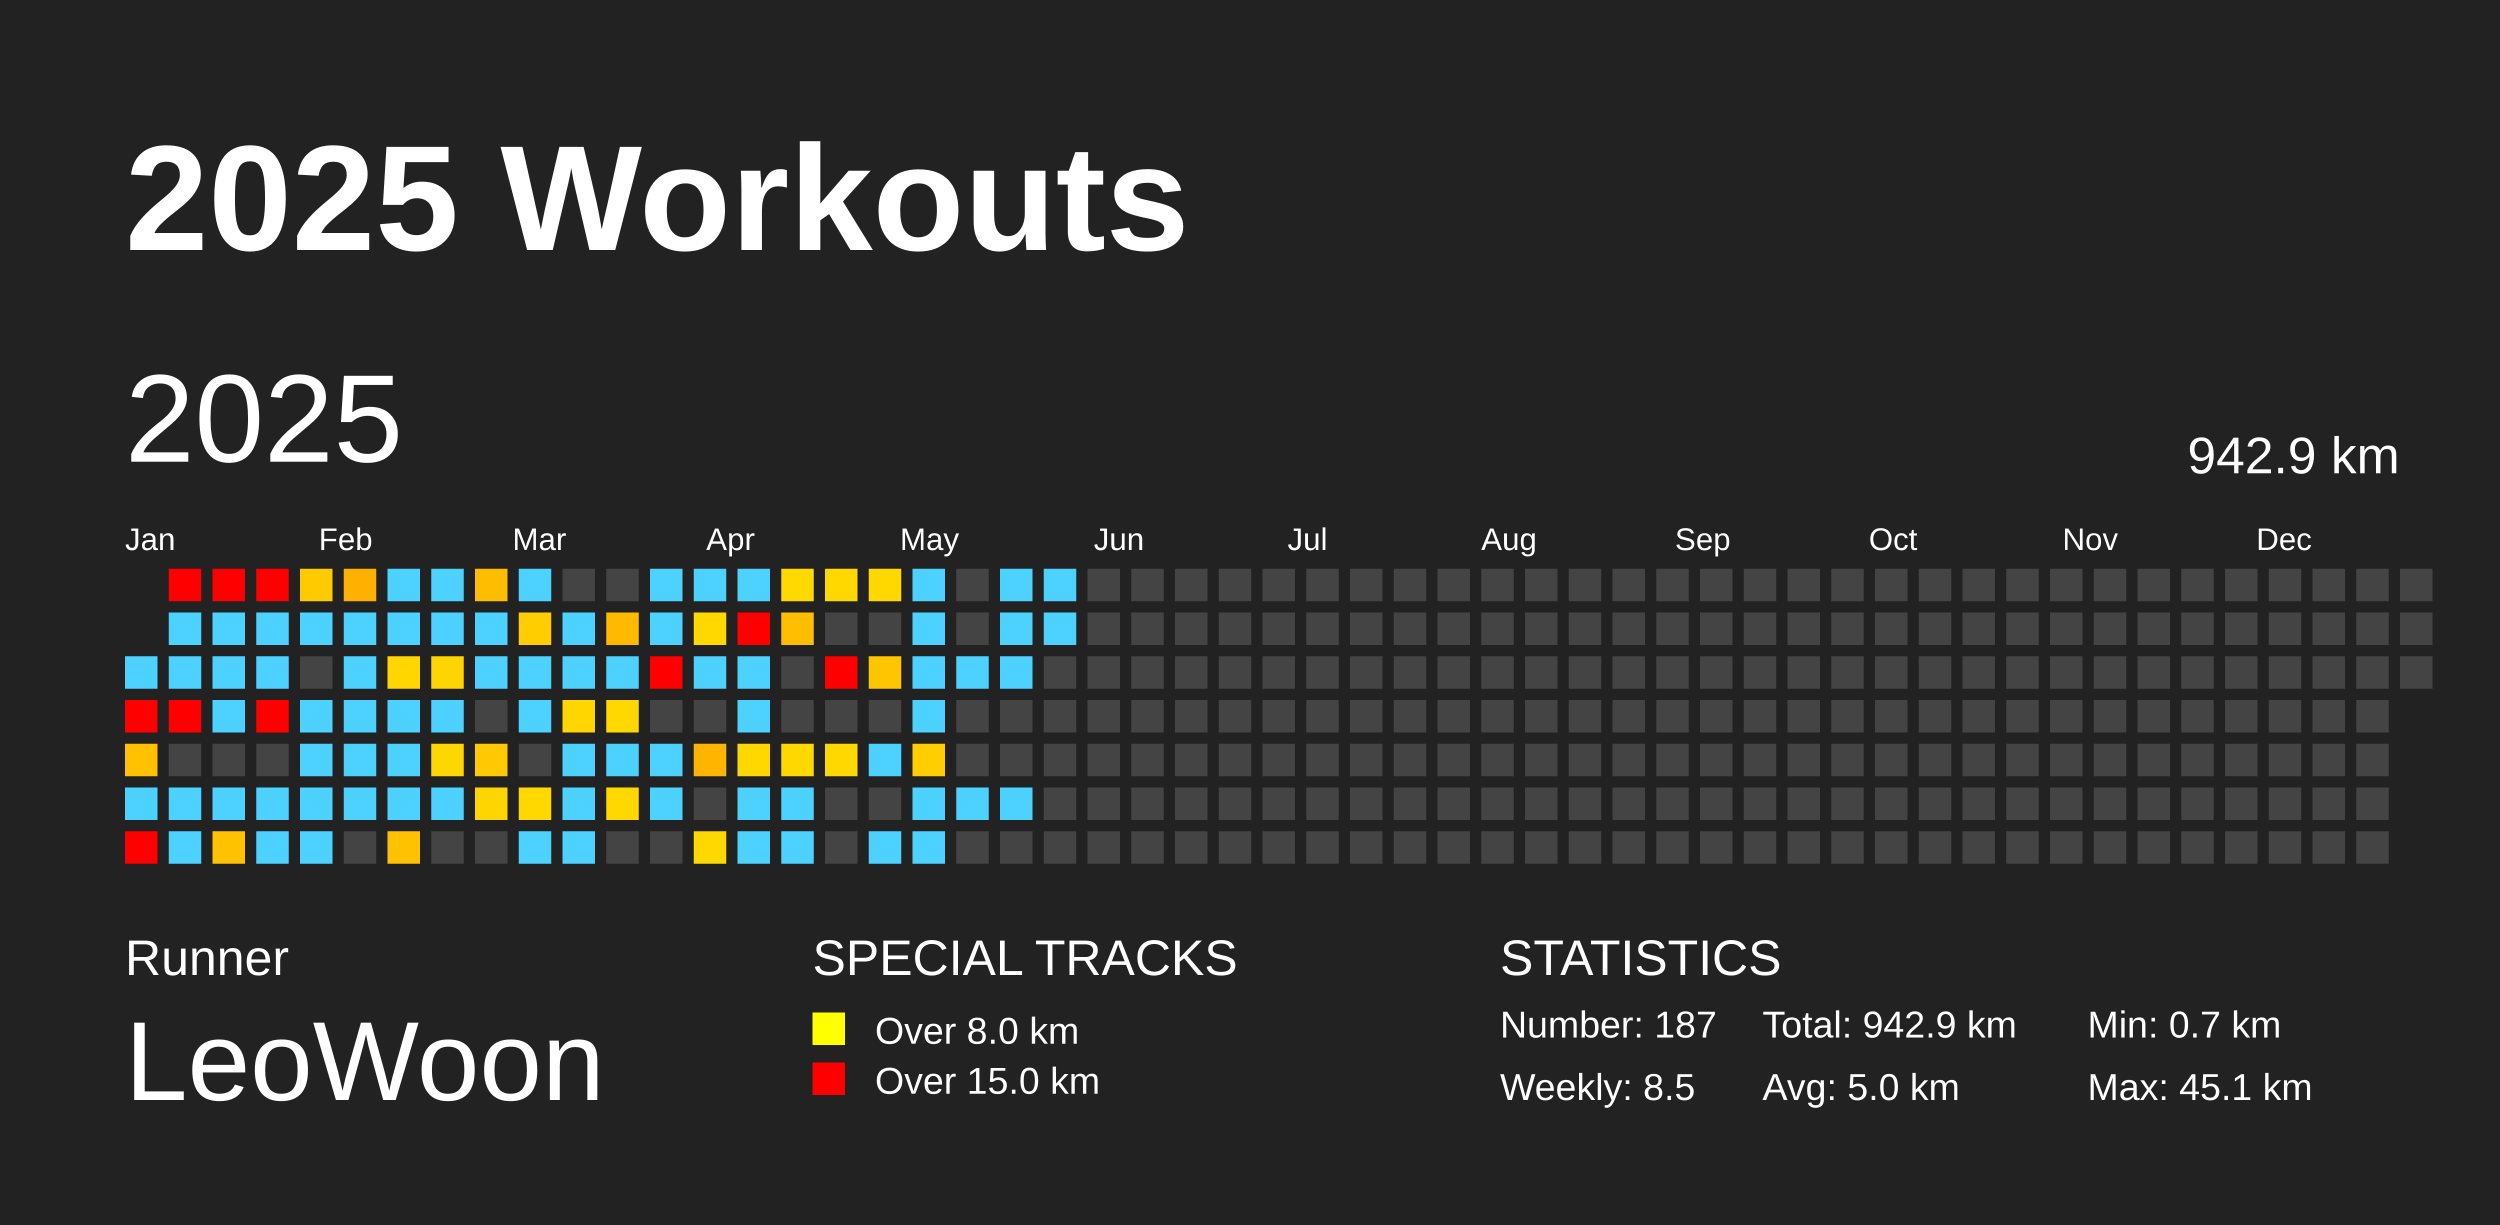
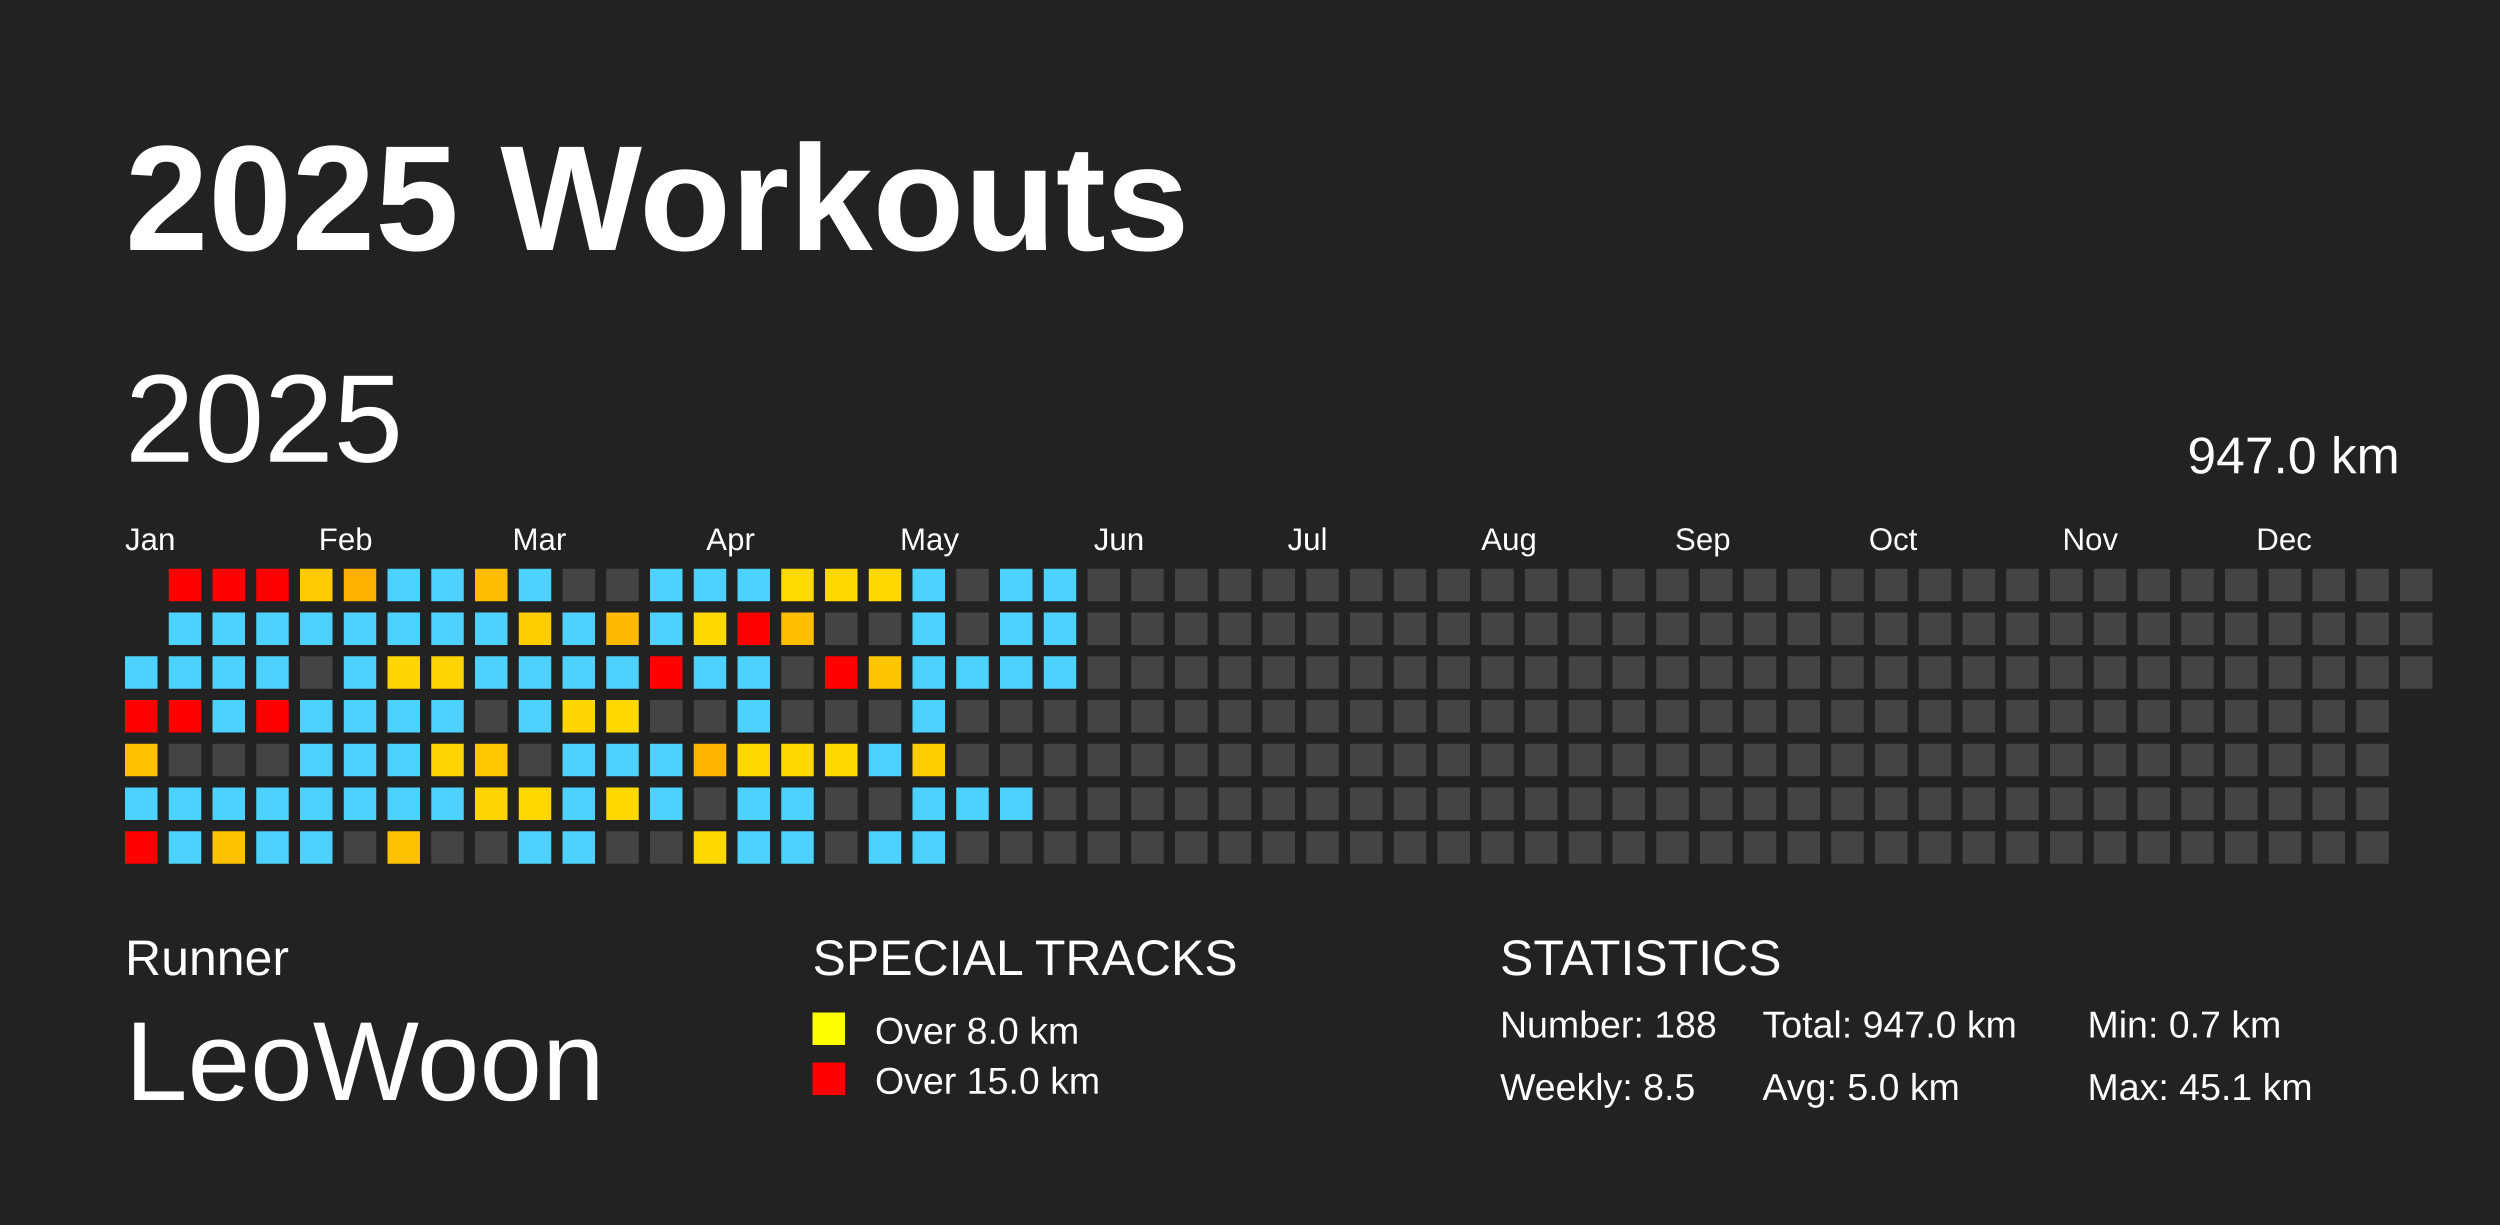
<svg xmlns="http://www.w3.org/2000/svg" baseProfile="full" height="98mm" version="1.1" viewBox="0,0,200,98" width="200mm">
  <defs />
  <rect fill="#222222" height="98" width="200" x="0" y="0" />
  <text fill="#FFFFFF" style="font-size:12px; font-family:Arial; font-weight:bold;" x="10" y="20">2025 Workouts</text>
  <text fill="#FFFFFF" style="font-size:4px; font-family:Arial" x="10" y="78">Runner</text>
  <text fill="#FFFFFF" style="font-size:9px; font-family:Arial" x="10" y="88">LeoWoon</text>
  <text fill="#FFFFFF" style="font-size:4px; font-family:Arial" x="65" y="78">SPECIAL TRACKS</text>
  <rect fill="yellow" height="2.6" width="2.6" x="65" y="81" />
  <text fill="#FFFFFF" style="font-size:3px; font-family:Arial" x="70" y="83.5">Over 8.0 km</text>
  <rect fill="red" height="2.6" width="2.6" x="65" y="85" />
  <text fill="#FFFFFF" style="font-size:3px; font-family:Arial" x="70" y="87.5">Over 15.0 km</text>
  <text fill="#FFFFFF" style="font-size:4px; font-family:Arial" x="120" y="78">STATISTICS</text>
-   <text fill="#FFFFFF" style="font-size:3px; font-family:Arial" x="120" y="83">Number: 187</text>
+   <text fill="#FFFFFF" style="font-size:3px; font-family:Arial" x="120" y="83">Number: 188</text>
  <text fill="#FFFFFF" style="font-size:3px; font-family:Arial" x="120" y="88">Weekly: 8.5</text>
-   <text fill="#FFFFFF" style="font-size:3px; font-family:Arial" x="141" y="83">Total: 942.9 km</text>
+   <text fill="#FFFFFF" style="font-size:3px; font-family:Arial" x="141" y="83">Total: 947.0 km</text>
  <text fill="#FFFFFF" style="font-size:3px; font-family:Arial" x="141" y="88">Avg: 5.0 km</text>
  <text fill="#FFFFFF" style="font-size:3px; font-family:Arial" x="167" y="83">Min: 0.7 km</text>
  <text fill="#FFFFFF" style="font-size:3px; font-family:Arial" x="167" y="88">Max: 45.1 km</text>
  <text dominant-baseline="hanging" fill="#FFFFFF" style="font-size:10.0px; font-family:Arial;" x="10" y="30">2025</text>
-   <text dominant-baseline="hanging" fill="#FFFFFF" style="font-size:4.125px; font-family:Arial;" x="175" y="35">942.9 km</text>
+   <text dominant-baseline="hanging" fill="#FFFFFF" style="font-size:4.125px; font-family:Arial;" x="175" y="35">947.0 km</text>
  <text fill="#FFFFFF" style="font-size:2.5px; font-family:Arial" x="10.0" y="44">Jan</text>
  <text fill="#FFFFFF" style="font-size:2.5px; font-family:Arial" x="25.5" y="44">Feb</text>
  <text fill="#FFFFFF" style="font-size:2.5px; font-family:Arial" x="41.0" y="44">Mar</text>
  <text fill="#FFFFFF" style="font-size:2.5px; font-family:Arial" x="56.5" y="44">Apr</text>
  <text fill="#FFFFFF" style="font-size:2.5px; font-family:Arial" x="72.0" y="44">May</text>
  <text fill="#FFFFFF" style="font-size:2.5px; font-family:Arial" x="87.5" y="44">Jun</text>
  <text fill="#FFFFFF" style="font-size:2.5px; font-family:Arial" x="103.0" y="44">Jul</text>
  <text fill="#FFFFFF" style="font-size:2.5px; font-family:Arial" x="118.5" y="44">Aug</text>
  <text fill="#FFFFFF" style="font-size:2.5px; font-family:Arial" x="134.0" y="44">Sep</text>
  <text fill="#FFFFFF" style="font-size:2.5px; font-family:Arial" x="149.5" y="44">Oct</text>
  <text fill="#FFFFFF" style="font-size:2.5px; font-family:Arial" x="165.0" y="44">Nov</text>
  <text fill="#FFFFFF" style="font-size:2.5px; font-family:Arial" x="180.5" y="44">Dec</text>
  <rect fill="#4dd2ff" height="2.6" width="2.6" x="10.0" y="52.5" />
  <rect fill="red" height="2.6" width="2.6" x="10.0" y="56.0" />
  <rect fill="#ffc100" height="2.6" width="2.6" x="10.0" y="59.5" />
  <rect fill="#4dd2ff" height="2.6" width="2.6" x="10.0" y="63.0" />
  <rect fill="red" height="2.6" width="2.6" x="10.0" y="66.5" />
  <rect fill="red" height="2.6" width="2.6" x="13.5" y="45.5" />
  <rect fill="#4dd2ff" height="2.6" width="2.6" x="13.5" y="49.0" />
  <rect fill="#4dd2ff" height="2.6" width="2.6" x="13.5" y="52.5" />
  <rect fill="red" height="2.6" width="2.6" x="13.5" y="56.0" />
  <rect fill="#444444" height="2.6" width="2.6" x="13.5" y="59.5" />
  <rect fill="#4dd2ff" height="2.6" width="2.6" x="13.5" y="63.0" />
  <rect fill="#4dd2ff" height="2.6" width="2.6" x="13.5" y="66.5" />
  <rect fill="red" height="2.6" width="2.6" x="17.0" y="45.5" />
  <rect fill="#4dd2ff" height="2.6" width="2.6" x="17.0" y="49.0" />
  <rect fill="#4dd2ff" height="2.6" width="2.6" x="17.0" y="52.5" />
  <rect fill="#4dd2ff" height="2.6" width="2.6" x="17.0" y="56.0" />
  <rect fill="#444444" height="2.6" width="2.6" x="17.0" y="59.5" />
  <rect fill="#4dd2ff" height="2.6" width="2.6" x="17.0" y="63.0" />
  <rect fill="#ffc200" height="2.6" width="2.6" x="17.0" y="66.5" />
  <rect fill="red" height="2.6" width="2.6" x="20.5" y="45.5" />
  <rect fill="#4dd2ff" height="2.6" width="2.6" x="20.5" y="49.0" />
  <rect fill="#4dd2ff" height="2.6" width="2.6" x="20.5" y="52.5" />
  <rect fill="red" height="2.6" width="2.6" x="20.5" y="56.0" />
  <rect fill="#444444" height="2.6" width="2.6" x="20.5" y="59.5" />
  <rect fill="#4dd2ff" height="2.6" width="2.6" x="20.5" y="63.0" />
  <rect fill="#4dd2ff" height="2.6" width="2.6" x="20.5" y="66.5" />
  <rect fill="#ffca00" height="2.6" width="2.6" x="24.0" y="45.5" />
  <rect fill="#4dd2ff" height="2.6" width="2.6" x="24.0" y="49.0" />
  <rect fill="#444444" height="2.6" width="2.6" x="24.0" y="52.5" />
  <rect fill="#4dd2ff" height="2.6" width="2.6" x="24.0" y="56.0" />
  <rect fill="#4dd2ff" height="2.6" width="2.6" x="24.0" y="59.5" />
  <rect fill="#4dd2ff" height="2.6" width="2.6" x="24.0" y="63.0" />
  <rect fill="#4dd2ff" height="2.6" width="2.6" x="24.0" y="66.5" />
  <rect fill="#ffb000" height="2.6" width="2.6" x="27.5" y="45.5" />
  <rect fill="#4dd2ff" height="2.6" width="2.6" x="27.5" y="49.0" />
  <rect fill="#4dd2ff" height="2.6" width="2.6" x="27.5" y="52.5" />
  <rect fill="#4dd2ff" height="2.6" width="2.6" x="27.5" y="56.0" />
  <rect fill="#4dd2ff" height="2.6" width="2.6" x="27.5" y="59.5" />
  <rect fill="#4dd2ff" height="2.6" width="2.6" x="27.5" y="63.0" />
  <rect fill="#444444" height="2.6" width="2.6" x="27.5" y="66.5" />
  <rect fill="#4dd2ff" height="2.6" width="2.6" x="31.0" y="45.5" />
  <rect fill="#4dd2ff" height="2.6" width="2.6" x="31.0" y="49.0" />
  <rect fill="#ffd600" height="2.6" width="2.6" x="31.0" y="52.5" />
  <rect fill="#4dd2ff" height="2.6" width="2.6" x="31.0" y="56.0" />
  <rect fill="#4dd2ff" height="2.6" width="2.6" x="31.0" y="59.5" />
  <rect fill="#4dd2ff" height="2.6" width="2.6" x="31.0" y="63.0" />
  <rect fill="#ffc200" height="2.6" width="2.6" x="31.0" y="66.5" />
  <rect fill="#4dd2ff" height="2.6" width="2.6" x="34.5" y="45.5" />
  <rect fill="#4dd2ff" height="2.6" width="2.6" x="34.5" y="49.0" />
  <rect fill="#ffd500" height="2.6" width="2.6" x="34.5" y="52.5" />
  <rect fill="#4dd2ff" height="2.6" width="2.6" x="34.5" y="56.0" />
  <rect fill="#ffd700" height="2.6" width="2.6" x="34.5" y="59.5" />
  <rect fill="#4dd2ff" height="2.6" width="2.6" x="34.5" y="63.0" />
  <rect fill="#444444" height="2.6" width="2.6" x="34.5" y="66.5" />
  <rect fill="#ffbd00" height="2.6" width="2.6" x="38.0" y="45.5" />
  <rect fill="#4dd2ff" height="2.6" width="2.6" x="38.0" y="49.0" />
  <rect fill="#4dd2ff" height="2.6" width="2.6" x="38.0" y="52.5" />
  <rect fill="#444444" height="2.6" width="2.6" x="38.0" y="56.0" />
  <rect fill="#ffc800" height="2.6" width="2.6" x="38.0" y="59.5" />
  <rect fill="#ffd500" height="2.6" width="2.6" x="38.0" y="63.0" />
  <rect fill="#444444" height="2.6" width="2.6" x="38.0" y="66.5" />
  <rect fill="#4dd2ff" height="2.6" width="2.6" x="41.5" y="45.5" />
  <rect fill="#ffcd00" height="2.6" width="2.6" x="41.5" y="49.0" />
  <rect fill="#4dd2ff" height="2.6" width="2.6" x="41.5" y="52.5" />
  <rect fill="#4dd2ff" height="2.6" width="2.6" x="41.5" y="56.0" />
  <rect fill="#444444" height="2.6" width="2.6" x="41.5" y="59.5" />
  <rect fill="#ffd800" height="2.6" width="2.6" x="41.5" y="63.0" />
  <rect fill="#4dd2ff" height="2.6" width="2.6" x="41.5" y="66.5" />
  <rect fill="#444444" height="2.6" width="2.6" x="45.0" y="45.5" />
  <rect fill="#4dd2ff" height="2.6" width="2.6" x="45.0" y="49.0" />
  <rect fill="#4dd2ff" height="2.6" width="2.6" x="45.0" y="52.5" />
  <rect fill="#ffd600" height="2.6" width="2.6" x="45.0" y="56.0" />
  <rect fill="#4dd2ff" height="2.6" width="2.6" x="45.0" y="59.5" />
  <rect fill="#4dd2ff" height="2.6" width="2.6" x="45.0" y="63.0" />
  <rect fill="#4dd2ff" height="2.6" width="2.6" x="45.0" y="66.5" />
  <rect fill="#444444" height="2.6" width="2.6" x="48.5" y="45.5" />
  <rect fill="#ffba00" height="2.6" width="2.6" x="48.5" y="49.0" />
  <rect fill="#4dd2ff" height="2.6" width="2.6" x="48.5" y="52.5" />
  <rect fill="#ffd800" height="2.6" width="2.6" x="48.5" y="56.0" />
  <rect fill="#4dd2ff" height="2.6" width="2.6" x="48.5" y="59.5" />
  <rect fill="#ffd800" height="2.6" width="2.6" x="48.5" y="63.0" />
  <rect fill="#444444" height="2.6" width="2.6" x="48.5" y="66.5" />
  <rect fill="#4dd2ff" height="2.6" width="2.6" x="52.0" y="45.5" />
  <rect fill="#4dd2ff" height="2.6" width="2.6" x="52.0" y="49.0" />
  <rect fill="red" height="2.6" width="2.6" x="52.0" y="52.5" />
  <rect fill="#444444" height="2.6" width="2.6" x="52.0" y="56.0" />
  <rect fill="#4dd2ff" height="2.6" width="2.6" x="52.0" y="59.5" />
  <rect fill="#4dd2ff" height="2.6" width="2.6" x="52.0" y="63.0" />
  <rect fill="#444444" height="2.6" width="2.6" x="52.0" y="66.5" />
  <rect fill="#4dd2ff" height="2.6" width="2.6" x="55.5" y="45.5" />
  <rect fill="#ffd800" height="2.6" width="2.6" x="55.5" y="49.0" />
  <rect fill="#4dd2ff" height="2.6" width="2.6" x="55.5" y="52.5" />
  <rect fill="#444444" height="2.6" width="2.6" x="55.5" y="56.0" />
  <rect fill="#ffb400" height="2.6" width="2.6" x="55.5" y="59.5" />
  <rect fill="#444444" height="2.6" width="2.6" x="55.5" y="63.0" />
  <rect fill="#ffd800" height="2.6" width="2.6" x="55.5" y="66.5" />
  <rect fill="#4dd2ff" height="2.6" width="2.6" x="59.0" y="45.5" />
  <rect fill="red" height="2.6" width="2.6" x="59.0" y="49.0" />
  <rect fill="#4dd2ff" height="2.6" width="2.6" x="59.0" y="52.5" />
  <rect fill="#4dd2ff" height="2.6" width="2.6" x="59.0" y="56.0" />
  <rect fill="#ffd800" height="2.6" width="2.6" x="59.0" y="59.5" />
  <rect fill="#4dd2ff" height="2.6" width="2.6" x="59.0" y="63.0" />
  <rect fill="#4dd2ff" height="2.6" width="2.6" x="59.0" y="66.5" />
  <rect fill="#ffd900" height="2.6" width="2.6" x="62.5" y="45.5" />
  <rect fill="#ffbf00" height="2.6" width="2.6" x="62.5" y="49.0" />
  <rect fill="#444444" height="2.6" width="2.6" x="62.5" y="52.5" />
  <rect fill="#444444" height="2.6" width="2.6" x="62.5" y="56.0" />
  <rect fill="#ffd800" height="2.6" width="2.6" x="62.5" y="59.5" />
  <rect fill="#4dd2ff" height="2.6" width="2.6" x="62.5" y="63.0" />
  <rect fill="#4dd2ff" height="2.6" width="2.6" x="62.5" y="66.5" />
  <rect fill="#ffd800" height="2.6" width="2.6" x="66.0" y="45.5" />
  <rect fill="#444444" height="2.6" width="2.6" x="66.0" y="49.0" />
  <rect fill="red" height="2.6" width="2.6" x="66.0" y="52.5" />
  <rect fill="#444444" height="2.6" width="2.6" x="66.0" y="56.0" />
  <rect fill="#ffd800" height="2.6" width="2.6" x="66.0" y="59.5" />
  <rect fill="#444444" height="2.6" width="2.6" x="66.0" y="63.0" />
  <rect fill="#444444" height="2.6" width="2.6" x="66.0" y="66.5" />
  <rect fill="#ffd800" height="2.6" width="2.6" x="69.5" y="45.5" />
  <rect fill="#444444" height="2.6" width="2.6" x="69.5" y="49.0" />
  <rect fill="#ffc600" height="2.6" width="2.6" x="69.5" y="52.5" />
  <rect fill="#444444" height="2.6" width="2.6" x="69.5" y="56.0" />
  <rect fill="#4dd2ff" height="2.6" width="2.6" x="69.5" y="59.5" />
  <rect fill="#444444" height="2.6" width="2.6" x="69.5" y="63.0" />
  <rect fill="#4dd2ff" height="2.6" width="2.6" x="69.5" y="66.5" />
  <rect fill="#4dd2ff" height="2.6" width="2.6" x="73.0" y="45.5" />
  <rect fill="#4dd2ff" height="2.6" width="2.6" x="73.0" y="49.0" />
  <rect fill="#4dd2ff" height="2.6" width="2.6" x="73.0" y="52.5" />
  <rect fill="#4dd2ff" height="2.6" width="2.6" x="73.0" y="56.0" />
  <rect fill="#ffcd00" height="2.6" width="2.6" x="73.0" y="59.5" />
  <rect fill="#4dd2ff" height="2.6" width="2.6" x="73.0" y="63.0" />
  <rect fill="#4dd2ff" height="2.6" width="2.6" x="73.0" y="66.5" />
  <rect fill="#444444" height="2.6" width="2.6" x="76.5" y="45.5" />
  <rect fill="#444444" height="2.6" width="2.6" x="76.5" y="49.0" />
  <rect fill="#4dd2ff" height="2.6" width="2.6" x="76.5" y="52.5" />
  <rect fill="#444444" height="2.6" width="2.6" x="76.5" y="56.0" />
  <rect fill="#444444" height="2.6" width="2.6" x="76.5" y="59.5" />
  <rect fill="#4dd2ff" height="2.6" width="2.6" x="76.5" y="63.0" />
  <rect fill="#444444" height="2.6" width="2.6" x="76.5" y="66.5" />
  <rect fill="#4dd2ff" height="2.6" width="2.6" x="80.0" y="45.5" />
  <rect fill="#4dd2ff" height="2.6" width="2.6" x="80.0" y="49.0" />
  <rect fill="#4dd2ff" height="2.6" width="2.6" x="80.0" y="52.5" />
  <rect fill="#444444" height="2.6" width="2.6" x="80.0" y="56.0" />
  <rect fill="#444444" height="2.6" width="2.6" x="80.0" y="59.5" />
  <rect fill="#4dd2ff" height="2.6" width="2.6" x="80.0" y="63.0" />
  <rect fill="#444444" height="2.6" width="2.6" x="80.0" y="66.5" />
  <rect fill="#4dd2ff" height="2.6" width="2.6" x="83.5" y="45.5" />
  <rect fill="#4dd2ff" height="2.6" width="2.6" x="83.5" y="49.0" />
-   <rect fill="#444444" height="2.6" width="2.6" x="83.5" y="52.5" />
+   <rect fill="#4dd2ff" height="2.6" width="2.6" x="83.5" y="52.5" />
  <rect fill="#444444" height="2.6" width="2.6" x="83.5" y="56.0" />
  <rect fill="#444444" height="2.6" width="2.6" x="83.5" y="59.5" />
  <rect fill="#444444" height="2.6" width="2.6" x="83.5" y="63.0" />
  <rect fill="#444444" height="2.6" width="2.6" x="83.5" y="66.5" />
  <rect fill="#444444" height="2.6" width="2.6" x="87.0" y="45.5" />
  <rect fill="#444444" height="2.6" width="2.6" x="87.0" y="49.0" />
  <rect fill="#444444" height="2.6" width="2.6" x="87.0" y="52.5" />
  <rect fill="#444444" height="2.6" width="2.6" x="87.0" y="56.0" />
  <rect fill="#444444" height="2.6" width="2.6" x="87.0" y="59.5" />
  <rect fill="#444444" height="2.6" width="2.6" x="87.0" y="63.0" />
  <rect fill="#444444" height="2.6" width="2.6" x="87.0" y="66.5" />
  <rect fill="#444444" height="2.6" width="2.6" x="90.5" y="45.5" />
  <rect fill="#444444" height="2.6" width="2.6" x="90.5" y="49.0" />
  <rect fill="#444444" height="2.6" width="2.6" x="90.5" y="52.5" />
  <rect fill="#444444" height="2.6" width="2.6" x="90.5" y="56.0" />
  <rect fill="#444444" height="2.6" width="2.6" x="90.5" y="59.5" />
  <rect fill="#444444" height="2.6" width="2.6" x="90.5" y="63.0" />
  <rect fill="#444444" height="2.6" width="2.6" x="90.5" y="66.5" />
  <rect fill="#444444" height="2.6" width="2.6" x="94.0" y="45.5" />
  <rect fill="#444444" height="2.6" width="2.6" x="94.0" y="49.0" />
  <rect fill="#444444" height="2.6" width="2.6" x="94.0" y="52.5" />
  <rect fill="#444444" height="2.6" width="2.6" x="94.0" y="56.0" />
  <rect fill="#444444" height="2.6" width="2.6" x="94.0" y="59.5" />
  <rect fill="#444444" height="2.6" width="2.6" x="94.0" y="63.0" />
  <rect fill="#444444" height="2.6" width="2.6" x="94.0" y="66.5" />
  <rect fill="#444444" height="2.6" width="2.6" x="97.5" y="45.5" />
  <rect fill="#444444" height="2.6" width="2.6" x="97.5" y="49.0" />
  <rect fill="#444444" height="2.6" width="2.6" x="97.5" y="52.5" />
  <rect fill="#444444" height="2.6" width="2.6" x="97.5" y="56.0" />
  <rect fill="#444444" height="2.6" width="2.6" x="97.5" y="59.5" />
  <rect fill="#444444" height="2.6" width="2.6" x="97.5" y="63.0" />
  <rect fill="#444444" height="2.6" width="2.6" x="97.5" y="66.5" />
  <rect fill="#444444" height="2.6" width="2.6" x="101.0" y="45.5" />
  <rect fill="#444444" height="2.6" width="2.6" x="101.0" y="49.0" />
  <rect fill="#444444" height="2.6" width="2.6" x="101.0" y="52.5" />
  <rect fill="#444444" height="2.6" width="2.6" x="101.0" y="56.0" />
  <rect fill="#444444" height="2.6" width="2.6" x="101.0" y="59.5" />
  <rect fill="#444444" height="2.6" width="2.6" x="101.0" y="63.0" />
  <rect fill="#444444" height="2.6" width="2.6" x="101.0" y="66.5" />
  <rect fill="#444444" height="2.6" width="2.6" x="104.5" y="45.5" />
  <rect fill="#444444" height="2.6" width="2.6" x="104.5" y="49.0" />
  <rect fill="#444444" height="2.6" width="2.6" x="104.5" y="52.5" />
  <rect fill="#444444" height="2.6" width="2.6" x="104.5" y="56.0" />
  <rect fill="#444444" height="2.6" width="2.6" x="104.5" y="59.5" />
  <rect fill="#444444" height="2.6" width="2.6" x="104.5" y="63.0" />
  <rect fill="#444444" height="2.6" width="2.6" x="104.5" y="66.5" />
  <rect fill="#444444" height="2.6" width="2.6" x="108.0" y="45.5" />
  <rect fill="#444444" height="2.6" width="2.6" x="108.0" y="49.0" />
  <rect fill="#444444" height="2.6" width="2.6" x="108.0" y="52.5" />
  <rect fill="#444444" height="2.6" width="2.6" x="108.0" y="56.0" />
  <rect fill="#444444" height="2.6" width="2.6" x="108.0" y="59.5" />
  <rect fill="#444444" height="2.6" width="2.6" x="108.0" y="63.0" />
  <rect fill="#444444" height="2.6" width="2.6" x="108.0" y="66.5" />
  <rect fill="#444444" height="2.6" width="2.6" x="111.5" y="45.5" />
  <rect fill="#444444" height="2.6" width="2.6" x="111.5" y="49.0" />
  <rect fill="#444444" height="2.6" width="2.6" x="111.5" y="52.5" />
  <rect fill="#444444" height="2.6" width="2.6" x="111.5" y="56.0" />
  <rect fill="#444444" height="2.6" width="2.6" x="111.5" y="59.5" />
  <rect fill="#444444" height="2.6" width="2.6" x="111.5" y="63.0" />
  <rect fill="#444444" height="2.6" width="2.6" x="111.5" y="66.5" />
  <rect fill="#444444" height="2.6" width="2.6" x="115.0" y="45.5" />
  <rect fill="#444444" height="2.6" width="2.6" x="115.0" y="49.0" />
  <rect fill="#444444" height="2.6" width="2.6" x="115.0" y="52.5" />
  <rect fill="#444444" height="2.6" width="2.6" x="115.0" y="56.0" />
  <rect fill="#444444" height="2.6" width="2.6" x="115.0" y="59.5" />
  <rect fill="#444444" height="2.6" width="2.6" x="115.0" y="63.0" />
  <rect fill="#444444" height="2.6" width="2.6" x="115.0" y="66.5" />
  <rect fill="#444444" height="2.6" width="2.6" x="118.5" y="45.5" />
  <rect fill="#444444" height="2.6" width="2.6" x="118.5" y="49.0" />
  <rect fill="#444444" height="2.6" width="2.6" x="118.5" y="52.5" />
  <rect fill="#444444" height="2.6" width="2.6" x="118.5" y="56.0" />
  <rect fill="#444444" height="2.6" width="2.6" x="118.5" y="59.5" />
  <rect fill="#444444" height="2.6" width="2.6" x="118.5" y="63.0" />
  <rect fill="#444444" height="2.6" width="2.6" x="118.5" y="66.5" />
  <rect fill="#444444" height="2.6" width="2.6" x="122.0" y="45.5" />
  <rect fill="#444444" height="2.6" width="2.6" x="122.0" y="49.0" />
  <rect fill="#444444" height="2.6" width="2.6" x="122.0" y="52.5" />
  <rect fill="#444444" height="2.6" width="2.6" x="122.0" y="56.0" />
  <rect fill="#444444" height="2.6" width="2.6" x="122.0" y="59.5" />
  <rect fill="#444444" height="2.6" width="2.6" x="122.0" y="63.0" />
  <rect fill="#444444" height="2.6" width="2.6" x="122.0" y="66.5" />
  <rect fill="#444444" height="2.6" width="2.6" x="125.5" y="45.5" />
  <rect fill="#444444" height="2.6" width="2.6" x="125.5" y="49.0" />
  <rect fill="#444444" height="2.6" width="2.6" x="125.5" y="52.5" />
  <rect fill="#444444" height="2.6" width="2.6" x="125.5" y="56.0" />
  <rect fill="#444444" height="2.6" width="2.6" x="125.5" y="59.5" />
  <rect fill="#444444" height="2.6" width="2.6" x="125.5" y="63.0" />
  <rect fill="#444444" height="2.6" width="2.6" x="125.5" y="66.5" />
  <rect fill="#444444" height="2.6" width="2.6" x="129.0" y="45.5" />
  <rect fill="#444444" height="2.6" width="2.6" x="129.0" y="49.0" />
  <rect fill="#444444" height="2.6" width="2.6" x="129.0" y="52.5" />
  <rect fill="#444444" height="2.6" width="2.6" x="129.0" y="56.0" />
  <rect fill="#444444" height="2.6" width="2.6" x="129.0" y="59.5" />
  <rect fill="#444444" height="2.6" width="2.6" x="129.0" y="63.0" />
  <rect fill="#444444" height="2.6" width="2.6" x="129.0" y="66.5" />
  <rect fill="#444444" height="2.6" width="2.6" x="132.5" y="45.5" />
  <rect fill="#444444" height="2.6" width="2.6" x="132.5" y="49.0" />
  <rect fill="#444444" height="2.6" width="2.6" x="132.5" y="52.5" />
  <rect fill="#444444" height="2.6" width="2.6" x="132.5" y="56.0" />
  <rect fill="#444444" height="2.6" width="2.6" x="132.5" y="59.5" />
  <rect fill="#444444" height="2.6" width="2.6" x="132.5" y="63.0" />
  <rect fill="#444444" height="2.6" width="2.6" x="132.5" y="66.5" />
  <rect fill="#444444" height="2.6" width="2.6" x="136.0" y="45.5" />
  <rect fill="#444444" height="2.6" width="2.6" x="136.0" y="49.0" />
  <rect fill="#444444" height="2.6" width="2.6" x="136.0" y="52.5" />
  <rect fill="#444444" height="2.6" width="2.6" x="136.0" y="56.0" />
  <rect fill="#444444" height="2.6" width="2.6" x="136.0" y="59.5" />
  <rect fill="#444444" height="2.6" width="2.6" x="136.0" y="63.0" />
  <rect fill="#444444" height="2.6" width="2.6" x="136.0" y="66.5" />
  <rect fill="#444444" height="2.6" width="2.6" x="139.5" y="45.5" />
  <rect fill="#444444" height="2.6" width="2.6" x="139.5" y="49.0" />
  <rect fill="#444444" height="2.6" width="2.6" x="139.5" y="52.5" />
  <rect fill="#444444" height="2.6" width="2.6" x="139.5" y="56.0" />
  <rect fill="#444444" height="2.6" width="2.6" x="139.5" y="59.5" />
  <rect fill="#444444" height="2.6" width="2.6" x="139.5" y="63.0" />
  <rect fill="#444444" height="2.6" width="2.6" x="139.5" y="66.5" />
  <rect fill="#444444" height="2.6" width="2.6" x="143.0" y="45.5" />
  <rect fill="#444444" height="2.6" width="2.6" x="143.0" y="49.0" />
  <rect fill="#444444" height="2.6" width="2.6" x="143.0" y="52.5" />
  <rect fill="#444444" height="2.6" width="2.6" x="143.0" y="56.0" />
  <rect fill="#444444" height="2.6" width="2.6" x="143.0" y="59.5" />
  <rect fill="#444444" height="2.6" width="2.6" x="143.0" y="63.0" />
  <rect fill="#444444" height="2.6" width="2.6" x="143.0" y="66.5" />
  <rect fill="#444444" height="2.6" width="2.6" x="146.5" y="45.5" />
  <rect fill="#444444" height="2.6" width="2.6" x="146.5" y="49.0" />
  <rect fill="#444444" height="2.6" width="2.6" x="146.5" y="52.5" />
  <rect fill="#444444" height="2.6" width="2.6" x="146.5" y="56.0" />
  <rect fill="#444444" height="2.6" width="2.6" x="146.5" y="59.5" />
  <rect fill="#444444" height="2.6" width="2.6" x="146.5" y="63.0" />
  <rect fill="#444444" height="2.6" width="2.6" x="146.5" y="66.5" />
  <rect fill="#444444" height="2.6" width="2.6" x="150.0" y="45.5" />
  <rect fill="#444444" height="2.6" width="2.6" x="150.0" y="49.0" />
  <rect fill="#444444" height="2.6" width="2.6" x="150.0" y="52.5" />
  <rect fill="#444444" height="2.6" width="2.6" x="150.0" y="56.0" />
  <rect fill="#444444" height="2.6" width="2.6" x="150.0" y="59.5" />
  <rect fill="#444444" height="2.6" width="2.6" x="150.0" y="63.0" />
  <rect fill="#444444" height="2.6" width="2.6" x="150.0" y="66.5" />
  <rect fill="#444444" height="2.6" width="2.6" x="153.5" y="45.5" />
  <rect fill="#444444" height="2.6" width="2.6" x="153.5" y="49.0" />
  <rect fill="#444444" height="2.6" width="2.6" x="153.5" y="52.5" />
  <rect fill="#444444" height="2.6" width="2.6" x="153.5" y="56.0" />
  <rect fill="#444444" height="2.6" width="2.6" x="153.5" y="59.5" />
  <rect fill="#444444" height="2.6" width="2.6" x="153.5" y="63.0" />
  <rect fill="#444444" height="2.6" width="2.6" x="153.5" y="66.5" />
  <rect fill="#444444" height="2.6" width="2.6" x="157.0" y="45.5" />
  <rect fill="#444444" height="2.6" width="2.6" x="157.0" y="49.0" />
  <rect fill="#444444" height="2.6" width="2.6" x="157.0" y="52.5" />
  <rect fill="#444444" height="2.6" width="2.6" x="157.0" y="56.0" />
  <rect fill="#444444" height="2.6" width="2.6" x="157.0" y="59.5" />
  <rect fill="#444444" height="2.6" width="2.6" x="157.0" y="63.0" />
  <rect fill="#444444" height="2.6" width="2.6" x="157.0" y="66.5" />
  <rect fill="#444444" height="2.6" width="2.6" x="160.5" y="45.5" />
  <rect fill="#444444" height="2.6" width="2.6" x="160.5" y="49.0" />
  <rect fill="#444444" height="2.6" width="2.6" x="160.5" y="52.5" />
  <rect fill="#444444" height="2.6" width="2.6" x="160.5" y="56.0" />
  <rect fill="#444444" height="2.6" width="2.6" x="160.5" y="59.5" />
  <rect fill="#444444" height="2.6" width="2.6" x="160.5" y="63.0" />
  <rect fill="#444444" height="2.6" width="2.6" x="160.5" y="66.5" />
  <rect fill="#444444" height="2.6" width="2.6" x="164.0" y="45.5" />
  <rect fill="#444444" height="2.6" width="2.6" x="164.0" y="49.0" />
  <rect fill="#444444" height="2.6" width="2.6" x="164.0" y="52.5" />
  <rect fill="#444444" height="2.6" width="2.6" x="164.0" y="56.0" />
  <rect fill="#444444" height="2.6" width="2.6" x="164.0" y="59.5" />
  <rect fill="#444444" height="2.6" width="2.6" x="164.0" y="63.0" />
  <rect fill="#444444" height="2.6" width="2.6" x="164.0" y="66.5" />
  <rect fill="#444444" height="2.6" width="2.6" x="167.5" y="45.5" />
  <rect fill="#444444" height="2.6" width="2.6" x="167.5" y="49.0" />
  <rect fill="#444444" height="2.6" width="2.6" x="167.5" y="52.5" />
  <rect fill="#444444" height="2.6" width="2.6" x="167.5" y="56.0" />
  <rect fill="#444444" height="2.6" width="2.6" x="167.5" y="59.5" />
  <rect fill="#444444" height="2.6" width="2.6" x="167.5" y="63.0" />
  <rect fill="#444444" height="2.6" width="2.6" x="167.5" y="66.5" />
  <rect fill="#444444" height="2.6" width="2.6" x="171.0" y="45.5" />
  <rect fill="#444444" height="2.6" width="2.6" x="171.0" y="49.0" />
  <rect fill="#444444" height="2.6" width="2.6" x="171.0" y="52.5" />
  <rect fill="#444444" height="2.6" width="2.6" x="171.0" y="56.0" />
  <rect fill="#444444" height="2.6" width="2.6" x="171.0" y="59.5" />
  <rect fill="#444444" height="2.6" width="2.6" x="171.0" y="63.0" />
  <rect fill="#444444" height="2.6" width="2.6" x="171.0" y="66.5" />
  <rect fill="#444444" height="2.6" width="2.6" x="174.5" y="45.5" />
  <rect fill="#444444" height="2.6" width="2.6" x="174.5" y="49.0" />
  <rect fill="#444444" height="2.6" width="2.6" x="174.5" y="52.5" />
  <rect fill="#444444" height="2.6" width="2.6" x="174.5" y="56.0" />
  <rect fill="#444444" height="2.6" width="2.6" x="174.5" y="59.5" />
  <rect fill="#444444" height="2.6" width="2.6" x="174.5" y="63.0" />
  <rect fill="#444444" height="2.6" width="2.6" x="174.5" y="66.5" />
  <rect fill="#444444" height="2.6" width="2.6" x="178.0" y="45.5" />
  <rect fill="#444444" height="2.6" width="2.6" x="178.0" y="49.0" />
  <rect fill="#444444" height="2.6" width="2.6" x="178.0" y="52.5" />
  <rect fill="#444444" height="2.6" width="2.6" x="178.0" y="56.0" />
  <rect fill="#444444" height="2.6" width="2.6" x="178.0" y="59.5" />
  <rect fill="#444444" height="2.6" width="2.6" x="178.0" y="63.0" />
  <rect fill="#444444" height="2.6" width="2.6" x="178.0" y="66.5" />
  <rect fill="#444444" height="2.6" width="2.6" x="181.5" y="45.5" />
  <rect fill="#444444" height="2.6" width="2.6" x="181.5" y="49.0" />
  <rect fill="#444444" height="2.6" width="2.6" x="181.5" y="52.5" />
  <rect fill="#444444" height="2.6" width="2.6" x="181.5" y="56.0" />
  <rect fill="#444444" height="2.6" width="2.6" x="181.5" y="59.5" />
  <rect fill="#444444" height="2.6" width="2.6" x="181.5" y="63.0" />
  <rect fill="#444444" height="2.6" width="2.6" x="181.5" y="66.5" />
  <rect fill="#444444" height="2.6" width="2.6" x="185.0" y="45.5" />
  <rect fill="#444444" height="2.6" width="2.6" x="185.0" y="49.0" />
  <rect fill="#444444" height="2.6" width="2.6" x="185.0" y="52.5" />
  <rect fill="#444444" height="2.6" width="2.6" x="185.0" y="56.0" />
  <rect fill="#444444" height="2.6" width="2.6" x="185.0" y="59.5" />
  <rect fill="#444444" height="2.6" width="2.6" x="185.0" y="63.0" />
  <rect fill="#444444" height="2.6" width="2.6" x="185.0" y="66.5" />
  <rect fill="#444444" height="2.6" width="2.6" x="188.5" y="45.5" />
  <rect fill="#444444" height="2.6" width="2.6" x="188.5" y="49.0" />
  <rect fill="#444444" height="2.6" width="2.6" x="188.5" y="52.5" />
  <rect fill="#444444" height="2.6" width="2.6" x="188.5" y="56.0" />
  <rect fill="#444444" height="2.6" width="2.6" x="188.5" y="59.5" />
  <rect fill="#444444" height="2.6" width="2.6" x="188.5" y="63.0" />
  <rect fill="#444444" height="2.6" width="2.6" x="188.5" y="66.5" />
  <rect fill="#444444" height="2.6" width="2.6" x="192.0" y="45.5" />
  <rect fill="#444444" height="2.6" width="2.6" x="192.0" y="49.0" />
  <rect fill="#444444" height="2.6" width="2.6" x="192.0" y="52.5" />
</svg>
